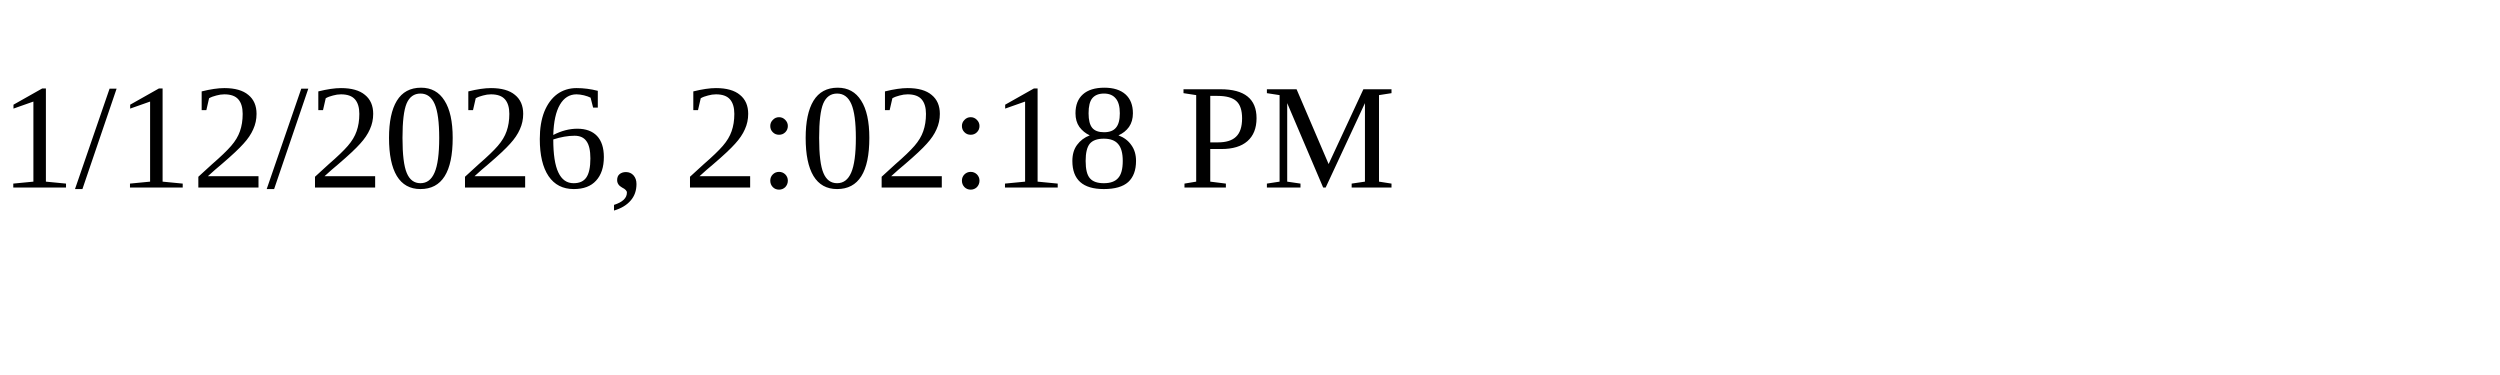
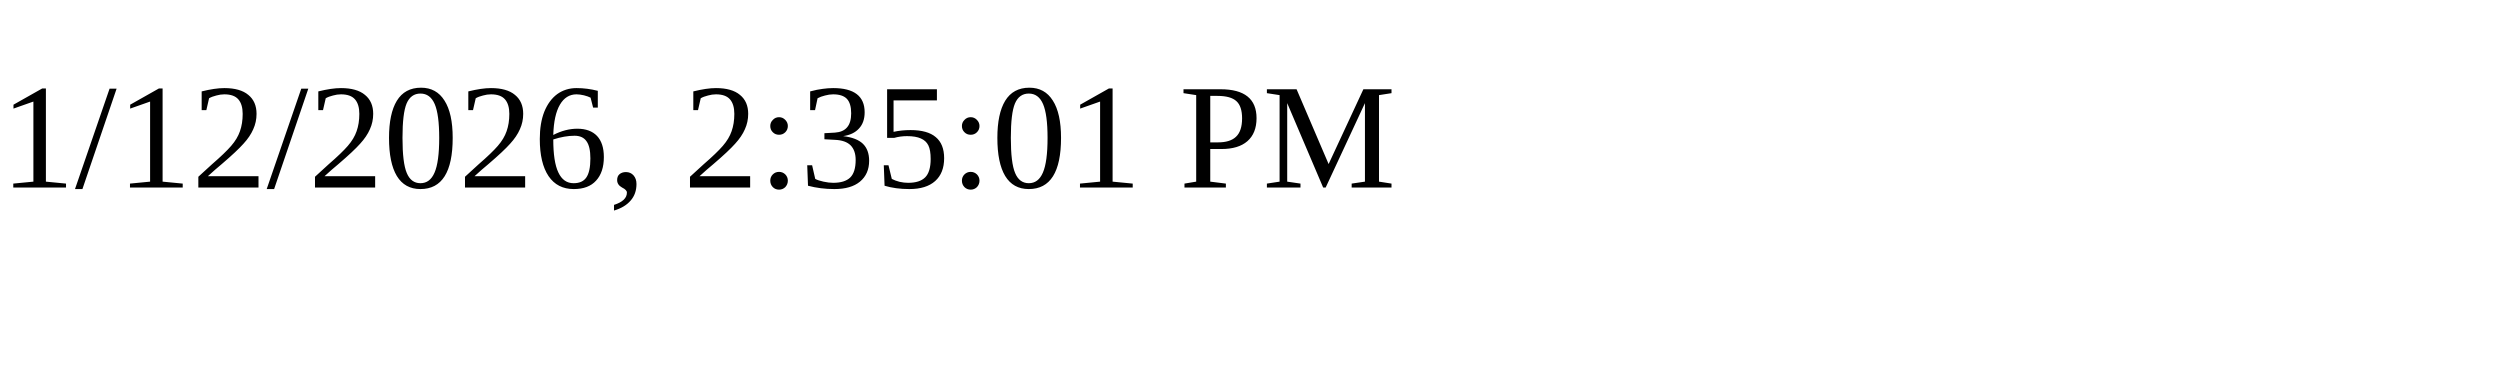
<svg xmlns="http://www.w3.org/2000/svg" height="30" width="200">
-   <text x="0" y="15">1/12/2026, 2:02:18 PM</text>
+   <text x="0" y="15">1/12/2026, 2:35:01 PM</text>
</svg>
